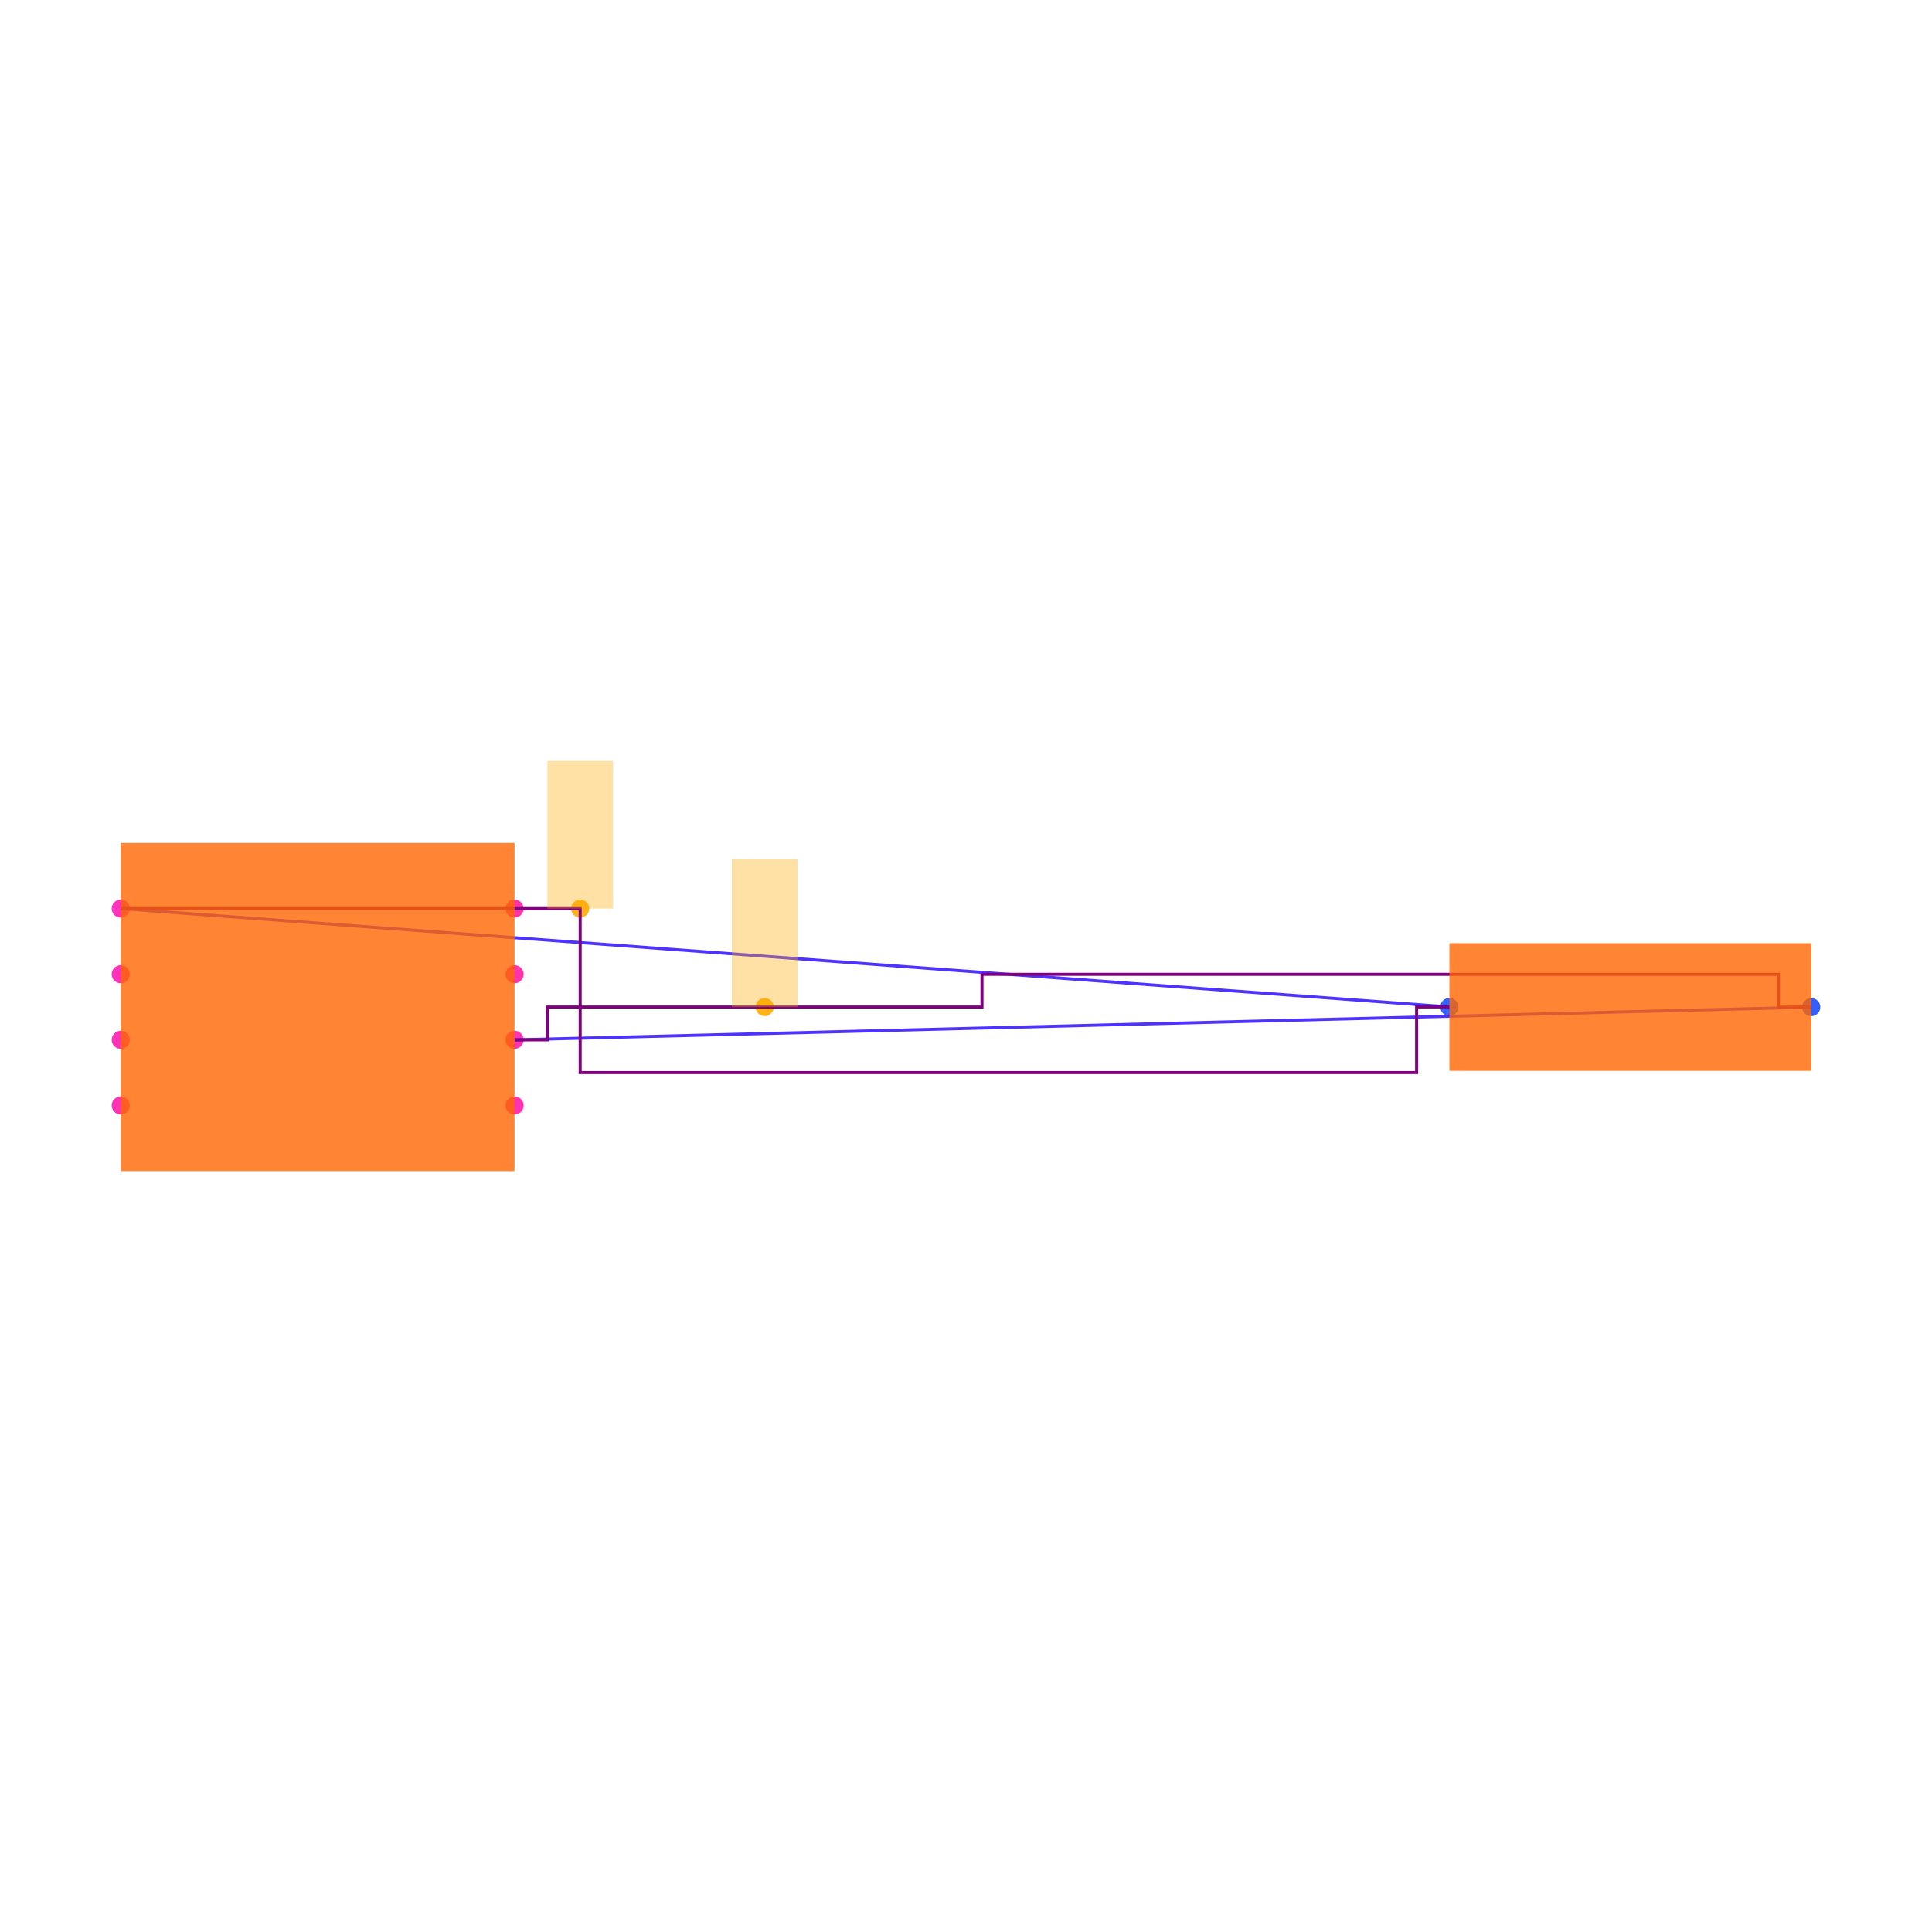
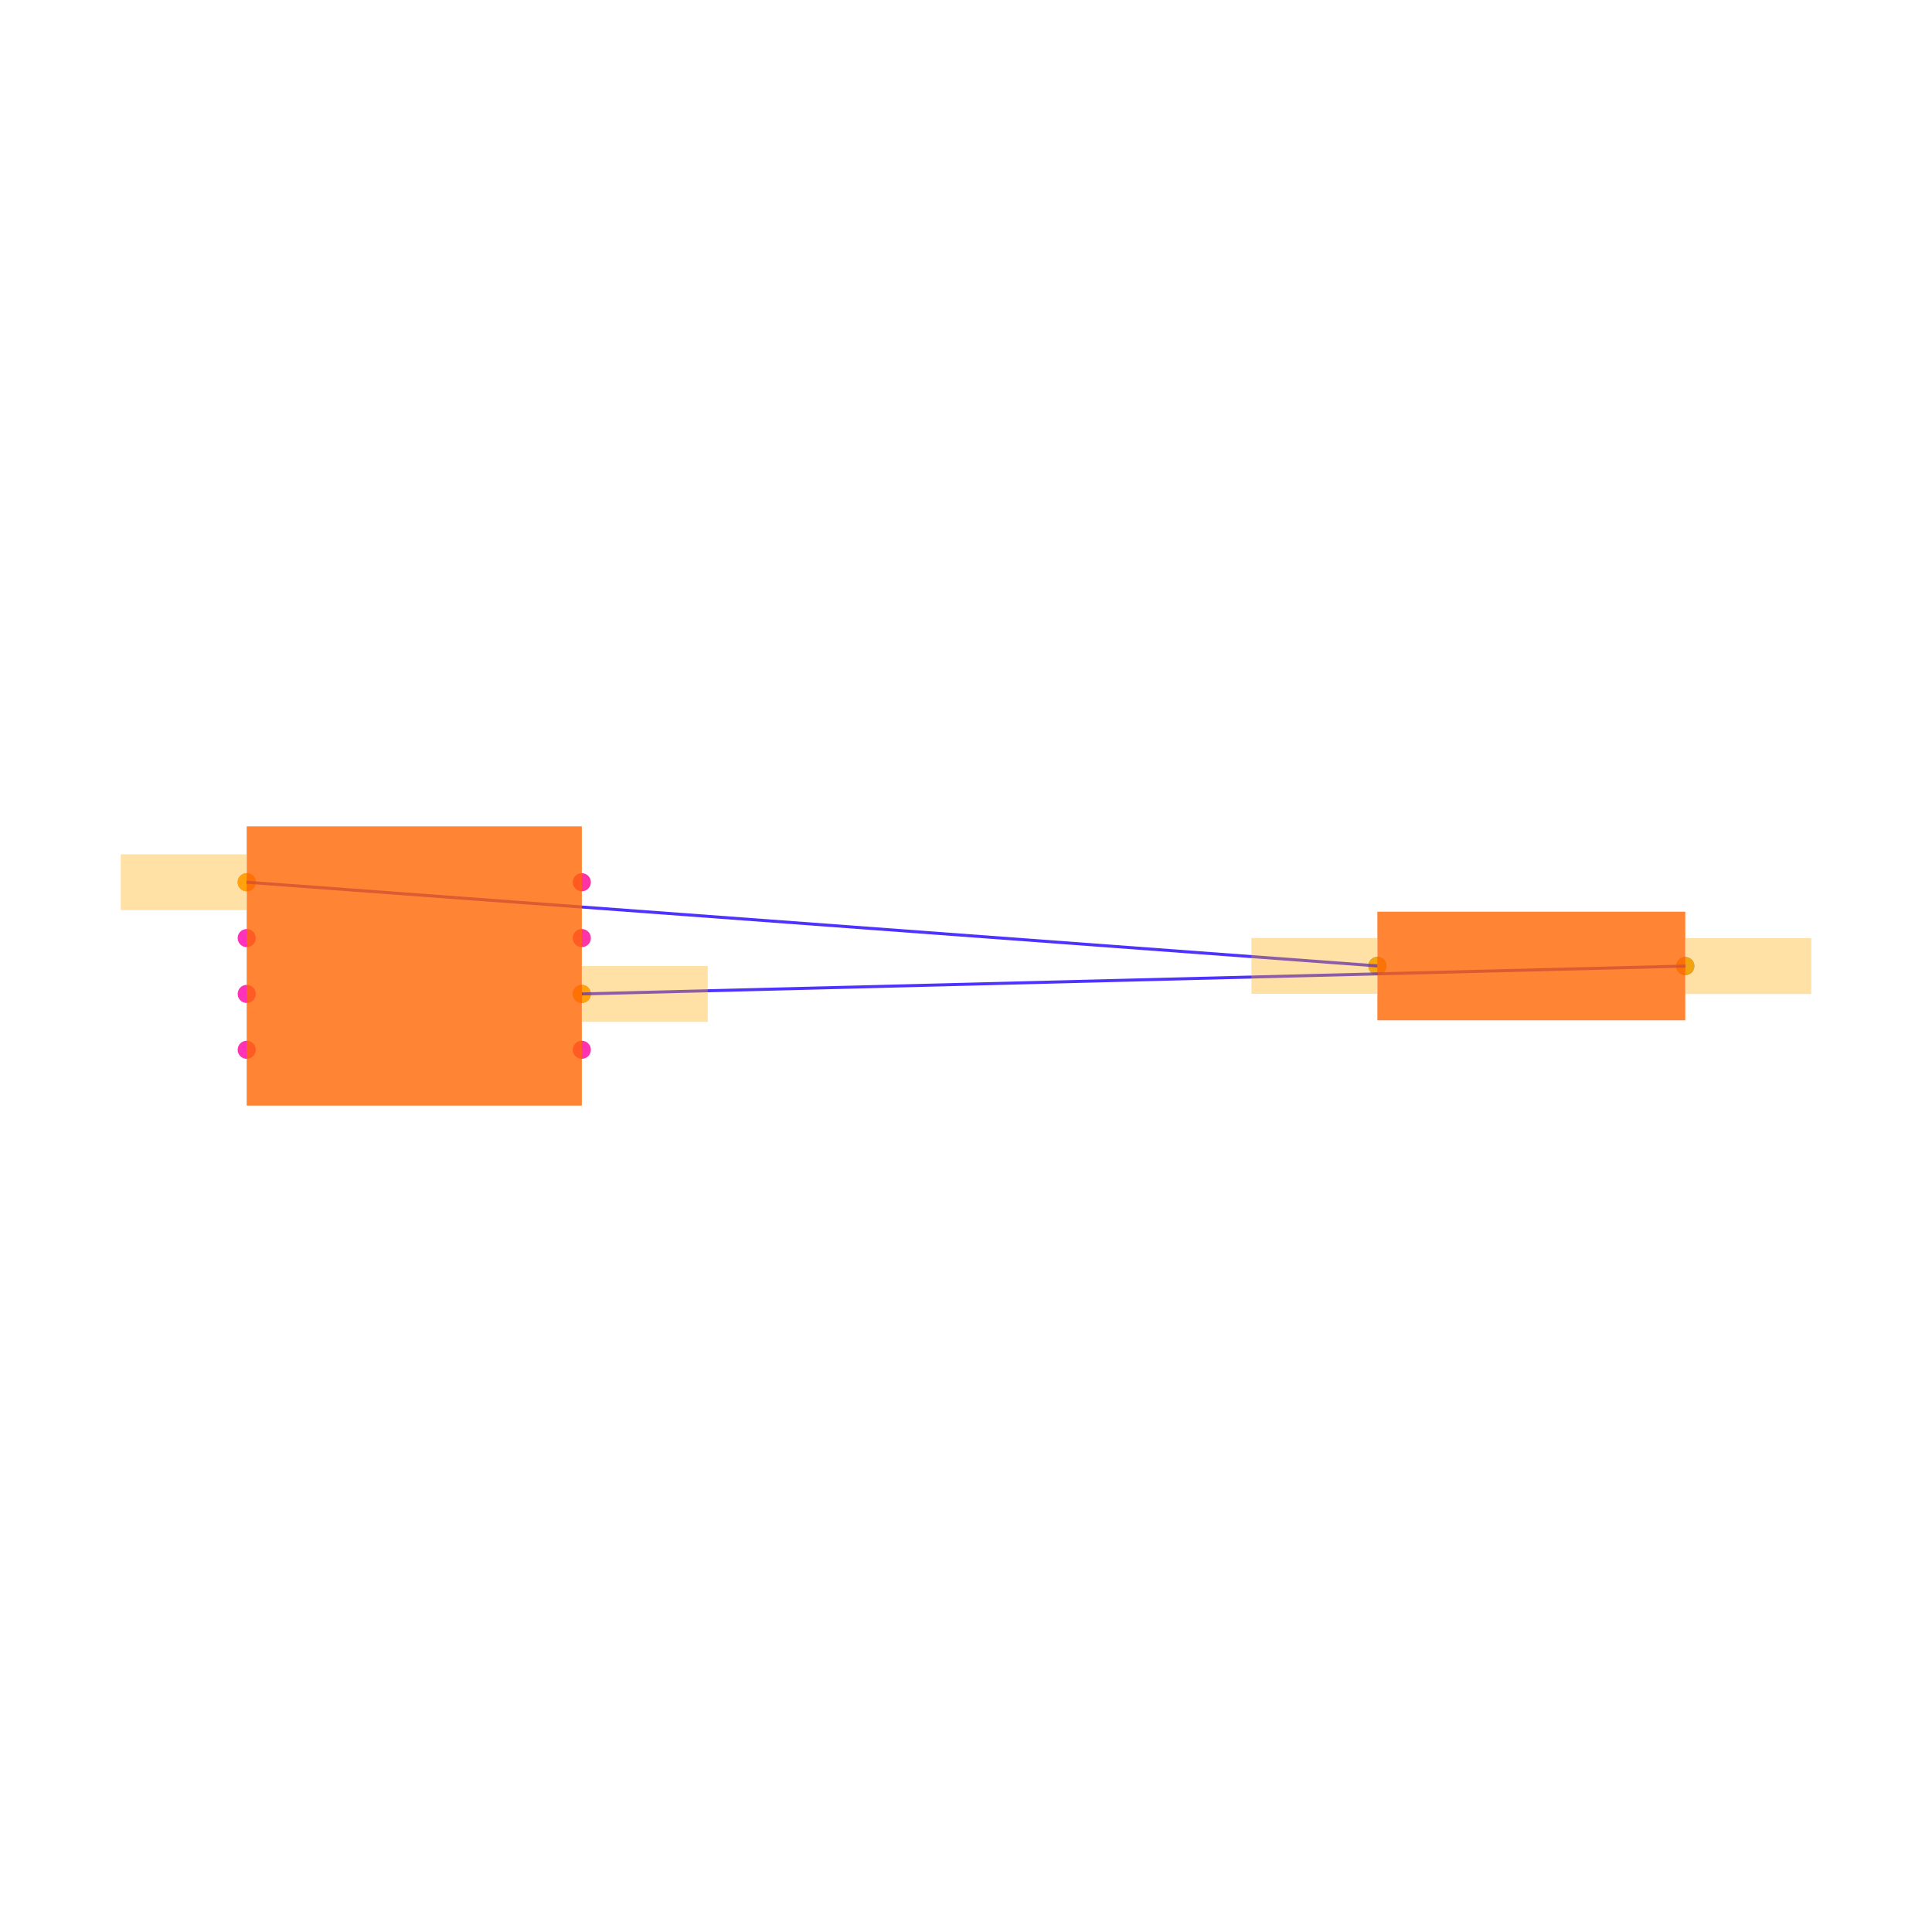
<svg xmlns="http://www.w3.org/2000/svg" width="640" height="640" viewBox="0 0 640 640">
  <rect width="100%" height="100%" fill="white" />
  <g>
-     <circle data-type="point" data-label="R1.1 x-" data-x="3.4487093" data-y="0.0002732499999993365" cx="480.138" cy="333.559" r="3" fill="hsl(226, 100%, 50%, 0.8)" />
+     <circle data-type="point" data-label="R1.1 x-" data-x="3.4487093" data-y="0.0002732499999993365" cx="456.276" cy="319.975" r="3" fill="hsl(226, 100%, 50%, 0.8)" />
  </g>
  <g>
-     <circle data-type="point" data-label="R1.2 x+" data-x="4.5512907" data-y="-0.0002732499999993365" cx="600" cy="333.619" r="3" fill="hsl(227, 100%, 50%, 0.8)" />
+     <circle data-type="point" data-label="R1.2 x+" data-x="4.5512907" data-y="-0.0002732499999993365" cx="558.277" cy="320.025" r="3" fill="hsl(227, 100%, 50%, 0.8)" />
  </g>
  <g>
-     <circle data-type="point" data-label="U1.1 x-" data-x="-0.6000000000000001" data-y="0.30000000000000004" cx="40" cy="300.976" r="3" fill="hsl(319, 100%, 50%, 0.8)" />
+     <circle data-type="point" data-label="U1.1 x-" data-x="-0.6000000000000001" data-y="0.30000000000000004" cx="81.723" cy="292.247" r="3" fill="hsl(319, 100%, 50%, 0.8)" />
  </g>
  <g>
-     <circle data-type="point" data-label="U1.2 x-" data-x="-0.6000000000000001" data-y="0.10000000000000003" cx="40" cy="322.718" r="3" fill="hsl(320, 100%, 50%, 0.8)" />
+     <circle data-type="point" data-label="U1.2 x-" data-x="-0.6000000000000001" data-y="0.10000000000000003" cx="81.723" cy="310.749" r="3" fill="hsl(320, 100%, 50%, 0.8)" />
  </g>
  <g>
-     <circle data-type="point" data-label="U1.3 x-" data-x="-0.6000000000000001" data-y="-0.09999999999999998" cx="40" cy="344.46" r="3" fill="hsl(321, 100%, 50%, 0.8)" />
+     <circle data-type="point" data-label="U1.3 x-" data-x="-0.6000000000000001" data-y="-0.09999999999999998" cx="81.723" cy="329.251" r="3" fill="hsl(321, 100%, 50%, 0.8)" />
  </g>
  <g>
-     <circle data-type="point" data-label="U1.4 x-" data-x="-0.6000000000000001" data-y="-0.30000000000000004" cx="40" cy="366.202" r="3" fill="hsl(322, 100%, 50%, 0.8)" />
+     <circle data-type="point" data-label="U1.4 x-" data-x="-0.6000000000000001" data-y="-0.30000000000000004" cx="81.723" cy="347.753" r="3" fill="hsl(322, 100%, 50%, 0.8)" />
  </g>
  <g>
-     <circle data-type="point" data-label="U1.5 x+" data-x="0.6000000000000001" data-y="-0.30000000000000004" cx="170.453" cy="366.202" r="3" fill="hsl(323, 100%, 50%, 0.8)" />
+     <circle data-type="point" data-label="U1.5 x+" data-x="0.6000000000000001" data-y="-0.30000000000000004" cx="192.737" cy="347.753" r="3" fill="hsl(323, 100%, 50%, 0.8)" />
  </g>
  <g>
-     <circle data-type="point" data-label="U1.6 x+" data-x="0.6000000000000001" data-y="-0.10000000000000003" cx="170.453" cy="344.46" r="3" fill="hsl(324, 100%, 50%, 0.8)" />
+     <circle data-type="point" data-label="U1.6 x+" data-x="0.6000000000000001" data-y="-0.10000000000000003" cx="192.737" cy="329.251" r="3" fill="hsl(324, 100%, 50%, 0.8)" />
  </g>
  <g>
-     <circle data-type="point" data-label="U1.7 x+" data-x="0.6000000000000001" data-y="0.09999999999999998" cx="170.453" cy="322.718" r="3" fill="hsl(325, 100%, 50%, 0.8)" />
+     <circle data-type="point" data-label="U1.7 x+" data-x="0.6000000000000001" data-y="0.09999999999999998" cx="192.737" cy="310.749" r="3" fill="hsl(325, 100%, 50%, 0.8)" />
  </g>
  <g>
-     <circle data-type="point" data-label="U1.8 x+" data-x="0.6000000000000001" data-y="0.30000000000000004" cx="170.453" cy="300.976" r="3" fill="hsl(326, 100%, 50%, 0.8)" />
+     <circle data-type="point" data-label="U1.8 x+" data-x="0.6000000000000001" data-y="0.30000000000000004" cx="192.737" cy="292.247" r="3" fill="hsl(326, 100%, 50%, 0.8)" />
  </g>
  <g>
-     <circle data-type="point" data-label="" data-x="0.8" data-y="0.30000000000000004" cx="192.195" cy="300.976" r="3" fill="hsl(40, 100%, 50%, 0.9)" />
+     <circle data-type="point" data-label="" data-x="-0.6000000000000001" data-y="0.30000000000000004" cx="81.723" cy="292.247" r="3" fill="hsl(40, 100%, 50%, 0.9)" />
  </g>
  <g>
-     <circle data-type="point" data-label="" data-x="1.3621773250000002" data-y="-2.7755575615628914e-17" cx="253.31" cy="333.589" r="3" fill="hsl(40, 100%, 50%, 0.9)" />
+     <circle data-type="point" data-label="" data-x="3.4487093" data-y="0.0002732499999993365" cx="456.276" cy="319.975" r="3" fill="hsl(40, 100%, 50%, 0.9)" />
  </g>
  <g>
-     <polyline data-points="-0.6000000000000001,0.30000000000000004 3.4487093,0.0002732499999993365" data-type="line" data-label="" points="40,300.976 480.138,333.559" fill="none" stroke="hsl(248, 100%, 50%, 0.8)" stroke-width="1" />
+     <circle data-type="point" data-label="" data-x="0.6000000000000001" data-y="-0.10000000000000003" cx="192.737" cy="329.251" r="3" fill="hsl(40, 100%, 50%, 0.9)" />
  </g>
  <g>
-     <polyline data-points="0.6000000000000001,-0.10000000000000003 4.5512907,-0.0002732499999993365" data-type="line" data-label="" points="170.453,344.46 600,333.619" fill="none" stroke="hsl(248, 100%, 50%, 0.8)" stroke-width="1" />
+     <circle data-type="point" data-label="" data-x="4.5512907" data-y="-0.0002732499999993365" cx="558.277" cy="320.025" r="3" fill="hsl(40, 100%, 50%, 0.9)" />
  </g>
  <g>
-     <polyline data-points="-0.6000000000000001,0.30000000000000004 0.8,0.30000000000000004 0.8,-0.19972675000000067 3.3487093000000003,-0.19972675000000067 3.3487093000000003,0.0002732499999993365 3.4487093000000004,0.0002732499999993365" data-type="line" data-label="" points="40,300.976 192.195,300.976 192.195,355.301 469.267,355.301 469.267,333.559 480.138,333.559" fill="none" stroke="purple" stroke-width="1" />
+     <polyline data-points="-0.6000000000000001,0.30000000000000004 3.4487093,0.0002732499999993365" data-type="line" data-label="" points="81.723,292.247 456.276,319.975" fill="none" stroke="hsl(248, 100%, 50%, 0.8)" stroke-width="1" />
  </g>
  <g>
-     <polyline data-points="0.6000000000000001,-0.10000000000000003 0.7000000000000001,-0.10000000000000003 0.7000000000000001,-2.7755575615628914e-17 2.0243546500000003,-2.7755575615628914e-17 2.0243546500000003,0.09972675000000067 4.4512907,0.09972675000000067 4.4512907,-0.0002732499999993365 4.5512907,-0.0002732499999993365" data-type="line" data-label="" points="170.453,344.46 181.324,344.46 181.324,333.589 325.295,333.589 325.295,322.747 589.129,322.747 589.129,333.619 600,333.619" fill="none" stroke="purple" stroke-width="1" />
+     <polyline data-points="0.6000000000000001,-0.10000000000000003 4.5512907,-0.0002732499999993365" data-type="line" data-label="" points="192.737,329.251 558.277,320.025" fill="none" stroke="hsl(248, 100%, 50%, 0.8)" stroke-width="1" />
  </g>
  <g>
-     <rect data-type="rect" data-label="schematic_component_0" data-x="4" data-y="0" x="480.138" y="312.449" width="119.862" height="42.279" fill="hsl(24, 100%, 50%, 0.8)" stroke="black" stroke-width="0.009" />
+     <rect data-type="rect" data-label="schematic_component_0" data-x="4" data-y="0" x="456.276" y="302.011" width="102.002" height="35.979" fill="hsl(24, 100%, 50%, 0.8)" stroke="black" stroke-width="0.011" />
  </g>
  <g>
-     <rect data-type="rect" data-label="schematic_component_1" data-x="0" data-y="0" x="40" y="279.234" width="130.453" height="108.711" fill="hsl(24, 100%, 50%, 0.8)" stroke="black" stroke-width="0.009" />
+     <rect data-type="rect" data-label="schematic_component_1" data-x="0" data-y="0" x="81.723" y="273.744" width="111.014" height="92.512" fill="hsl(24, 100%, 50%, 0.8)" stroke="black" stroke-width="0.011" />
  </g>
  <g>
-     <rect data-type="rect" data-label="" data-x="0.8" data-y="0.525" x="181.324" y="252.056" width="21.742" height="48.92" fill="hsl(40, 100%, 50%, 0.35)" stroke="black" stroke-width="0.009" />
+     <rect data-type="rect" data-label="" data-x="-0.8260000000000001" data-y="0.30000000000000004" x="40" y="282.995" width="41.63" height="18.502" fill="hsl(40, 100%, 50%, 0.35)" stroke="black" stroke-width="0.011" />
  </g>
  <g>
-     <rect data-type="rect" data-label="" data-x="1.3621773250000002" data-y="0.22499999999999998" x="242.438" y="284.669" width="21.742" height="48.92" fill="hsl(40, 100%, 50%, 0.35)" stroke="black" stroke-width="0.009" />
+     <rect data-type="rect" data-label="" data-x="3.2227093" data-y="0.0002732499999993365" x="414.553" y="310.724" width="41.63" height="18.502" fill="hsl(40, 100%, 50%, 0.35)" stroke="black" stroke-width="0.011" />
+   </g>
+   <g>
+     <rect data-type="rect" data-label="" data-x="0.8260000000000001" data-y="-0.10000000000000003" x="192.829" y="320" width="41.63" height="18.502" fill="hsl(40, 100%, 50%, 0.35)" stroke="black" stroke-width="0.011" />
+   </g>
+   <g>
+     <rect data-type="rect" data-label="" data-x="4.7772907" data-y="-0.0002732499999993365" x="558.37" y="310.774" width="41.63" height="18.502" fill="hsl(40, 100%, 50%, 0.35)" stroke="black" stroke-width="0.011" />
  </g>
  <g id="crosshair" style="display: none">
    <line id="crosshair-h" y1="0" y2="640" stroke="#666" stroke-width="0.5" />
    <line id="crosshair-v" x1="0" x2="640" stroke="#666" stroke-width="0.5" />
    <text id="coordinates" font-family="monospace" font-size="12" fill="#666" />
  </g>
</svg>
